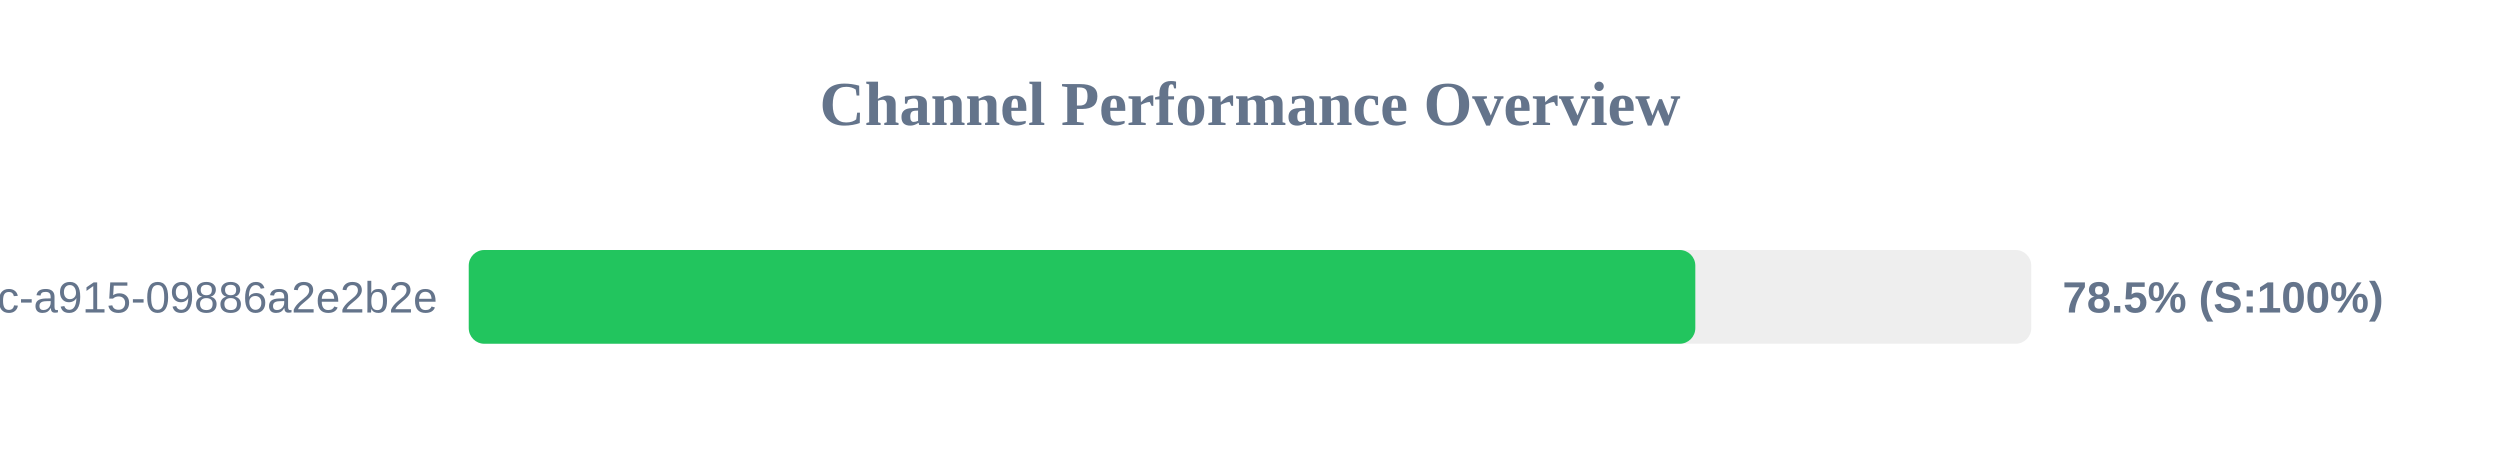
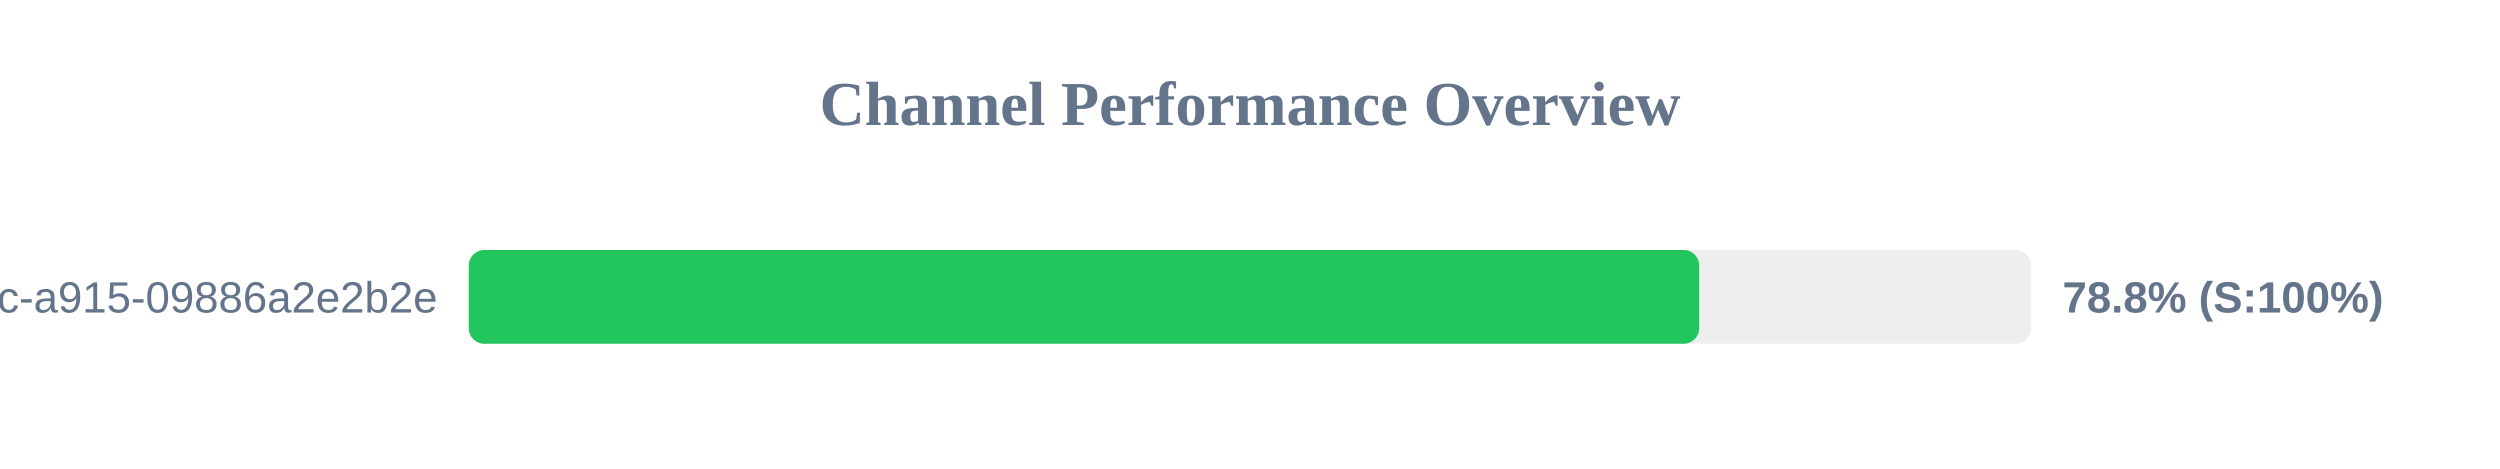
<svg xmlns="http://www.w3.org/2000/svg" width="800" height="150" version="1.1">
  <style>
        .row { font: 14px Arial; fill: #64748b; }
        .score { font: bold 14px Arial; fill: #64748b; }
    </style>
  <text x="400" y="40" text-anchor="middle" font-size="20px" font-weight="bold" fill="#64748b">Channel Performance Overview</text>
  <rect x="150" y="80" width="500" height="30" fill="#eee" rx="5" />
-   <rect x="150" y="80" width="392.5" height="30" fill="#22c55e" rx="5" />
+   <rect x="150" y="80" width="393.75" height="30" fill="#22c55e" rx="5" />
  <text x="140" y="100" text-anchor="end" class="row">?uuid=52816135-d3bc-46bc-a915-09886a2e2b2e</text>
-   <text x="660" y="100" text-anchor="start" class="score">78.5% (S:100%)</text>
+   <text x="660" y="100" text-anchor="start" class="score">78.8% (S:100%)</text>
</svg>
